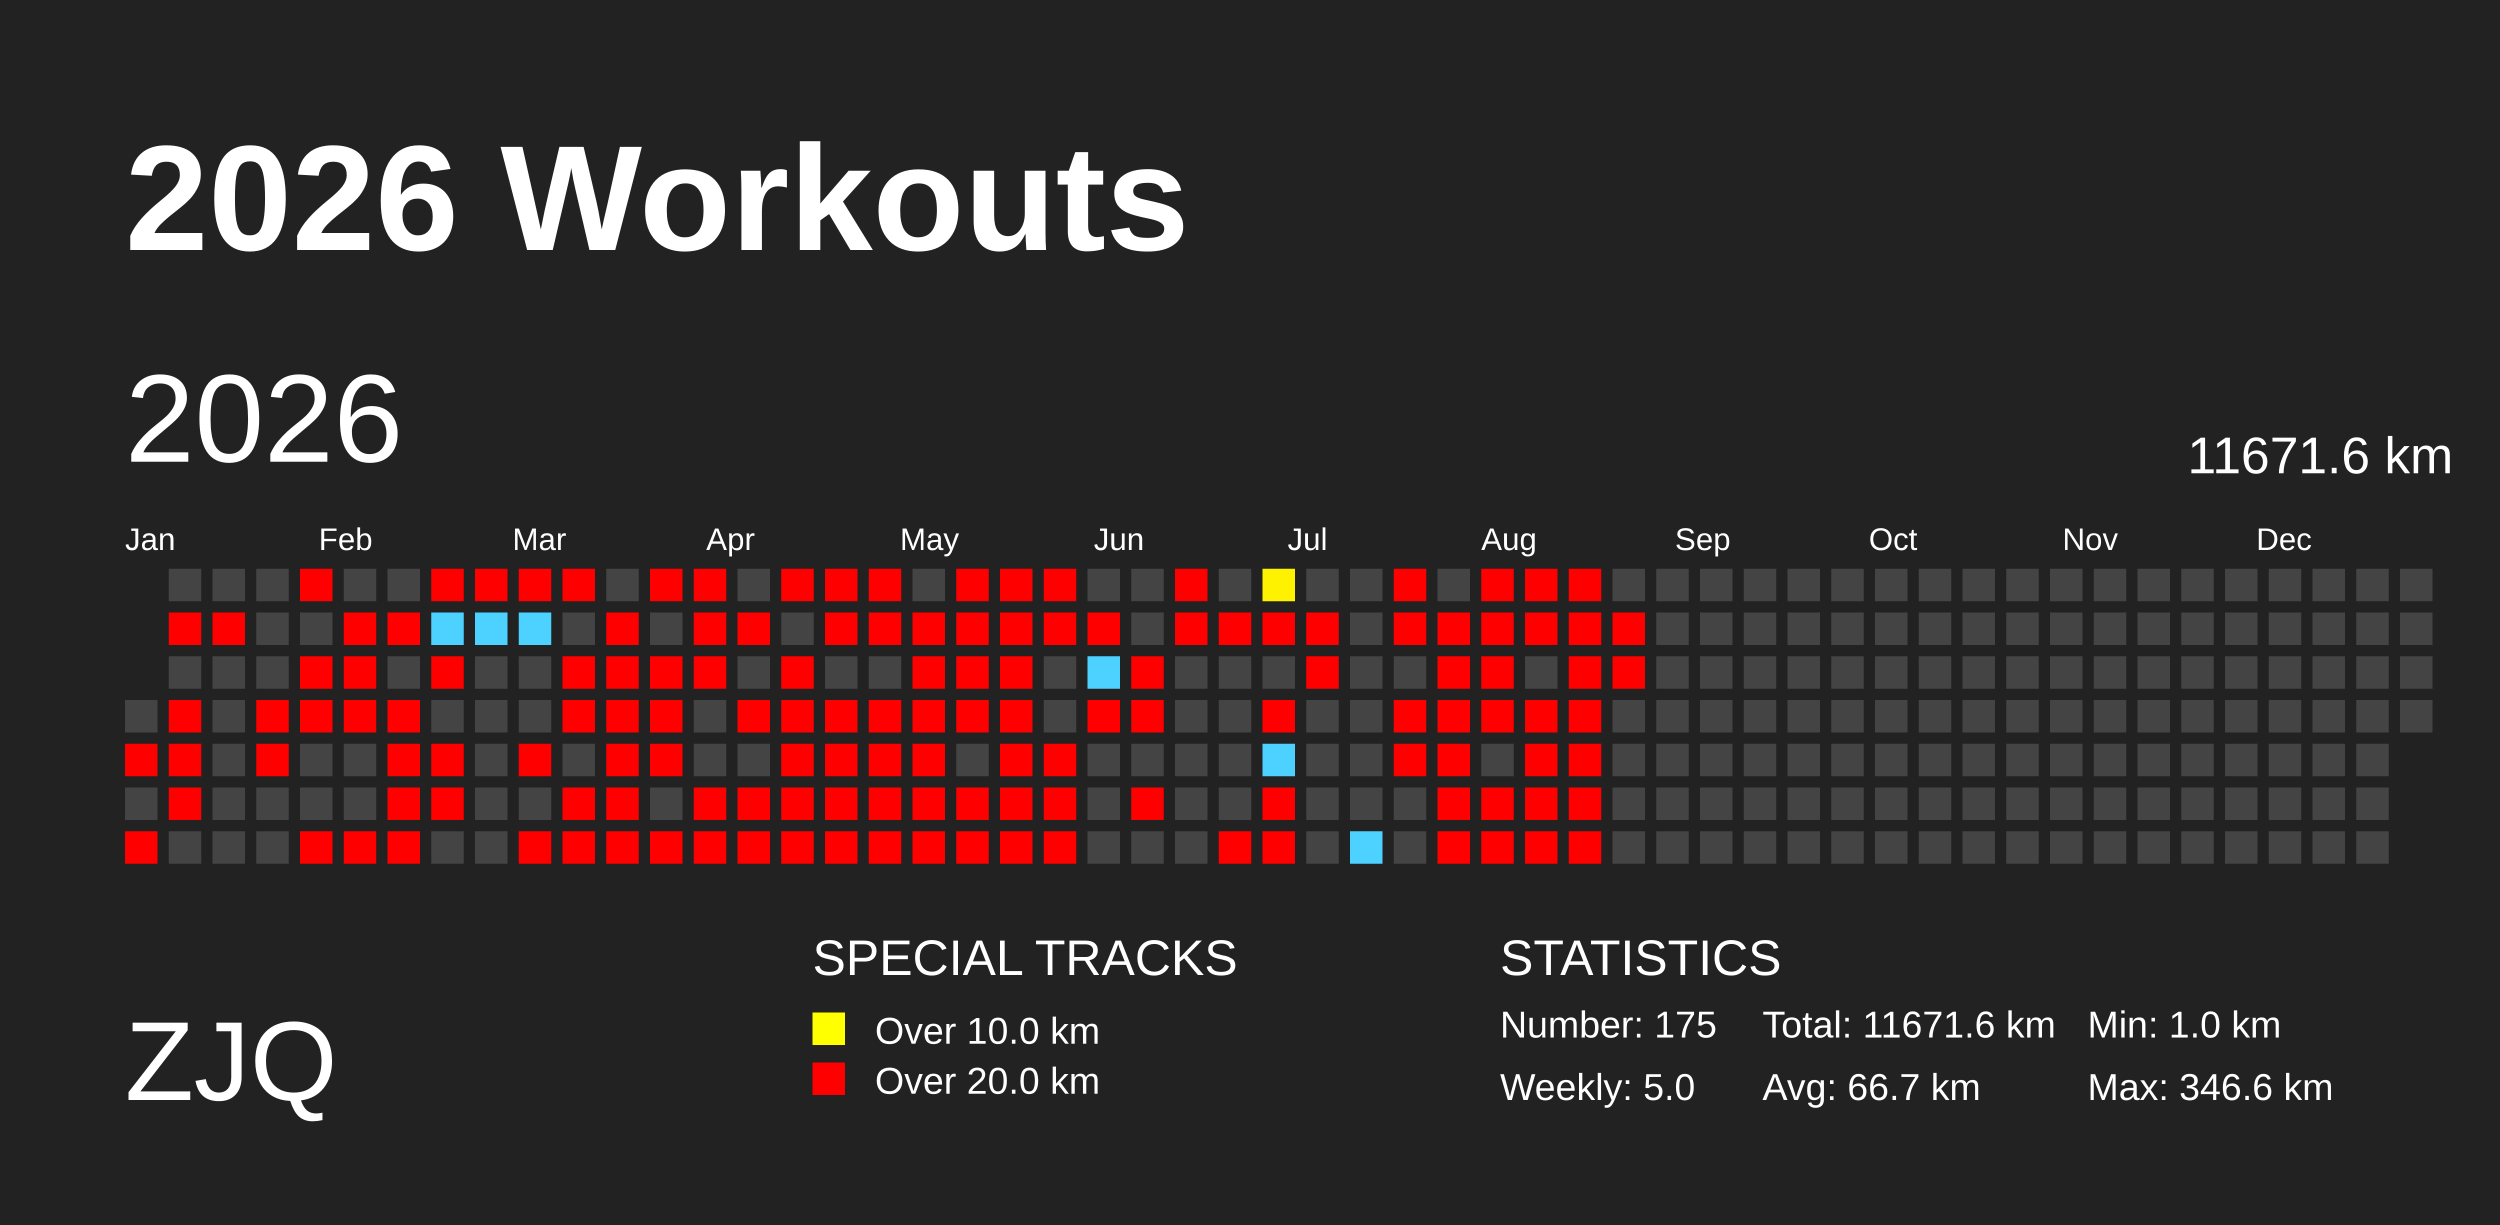
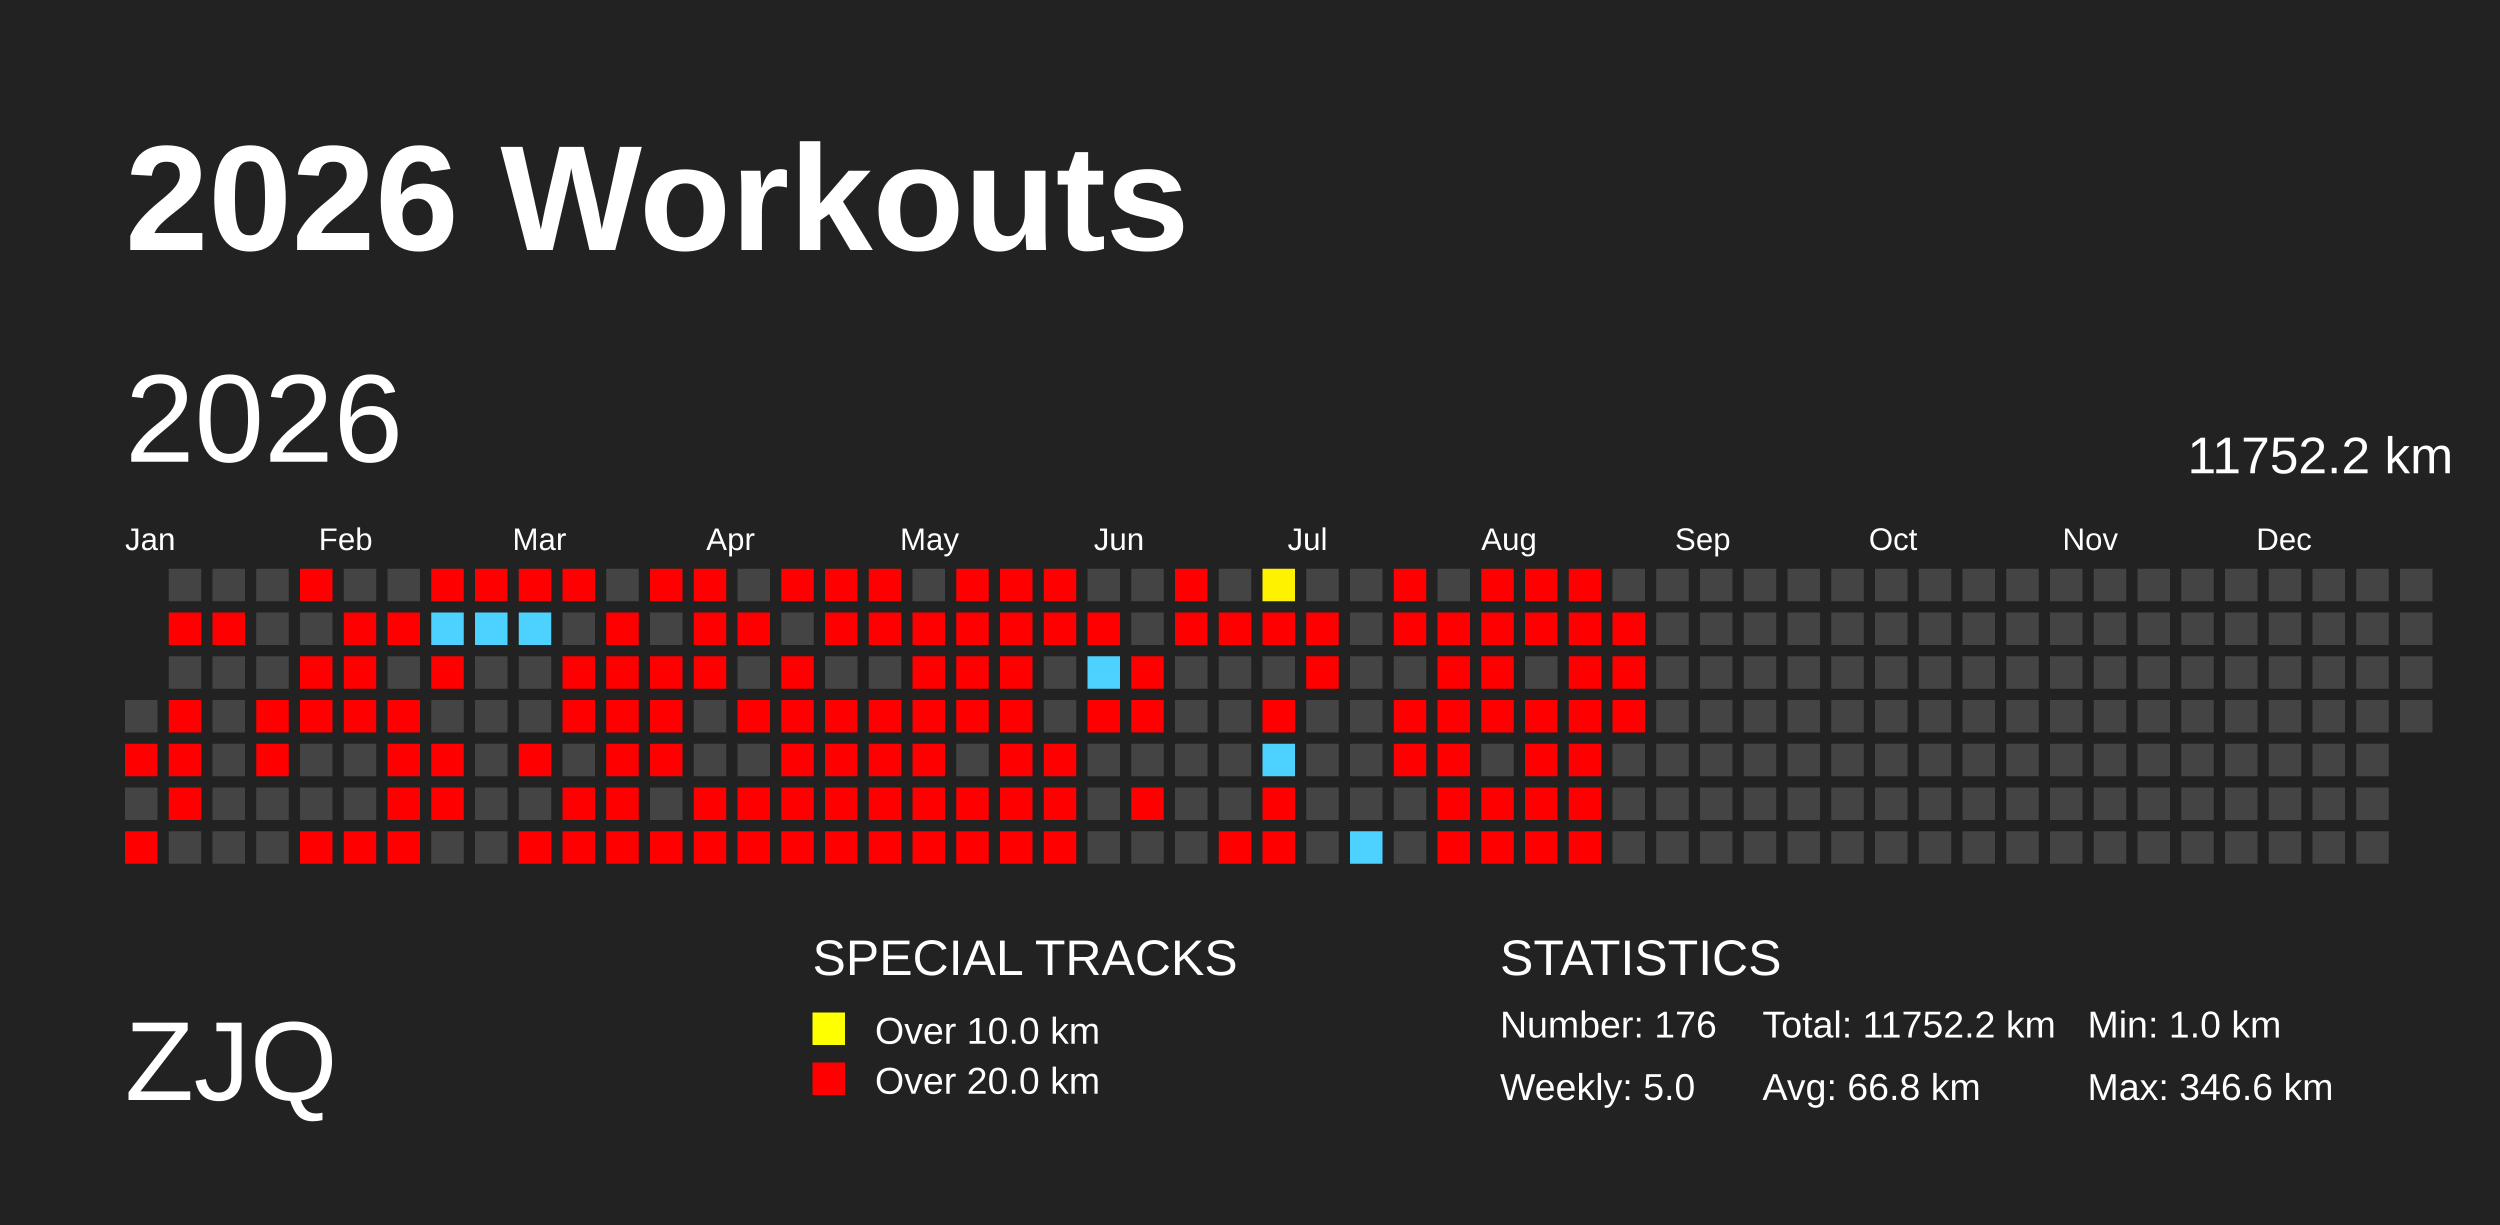
<svg xmlns="http://www.w3.org/2000/svg" baseProfile="full" height="98mm" version="1.1" viewBox="0,0,200,98" width="200mm">
  <defs>
    <pattern height="2" id="indoor-stripe" patternUnits="userSpaceOnUse" width="2">
      <line stroke="white" stroke-opacity="0.45" stroke-width="0.5" x1="0" x2="2" y1="2" y2="0" />
    </pattern>
  </defs>
  <rect fill="#222222" height="98" width="200" x="0" y="0" />
  <text fill="#FFFFFF" style="font-size:12px; font-family:Arial; font-weight:bold;" x="10" y="20">2026 Workouts</text>
  <text fill="#FFFFFF" style="font-size:9px; font-family:Arial" x="10" y="88">ZJQ</text>
  <text fill="#FFFFFF" style="font-size:4px; font-family:Arial" x="65" y="78">SPECIAL TRACKS</text>
  <rect fill="yellow" height="2.6" width="2.6" x="65" y="81" />
  <text fill="#FFFFFF" style="font-size:3px; font-family:Arial" x="70" y="83.5">Over 10.0 km</text>
  <rect fill="red" height="2.6" width="2.6" x="65" y="85" />
  <text fill="#FFFFFF" style="font-size:3px; font-family:Arial" x="70" y="87.5">Over 20.0 km</text>
  <text fill="#FFFFFF" style="font-size:4px; font-family:Arial" x="120" y="78">STATISTICS</text>
-   <text fill="#FFFFFF" style="font-size:3px; font-family:Arial" x="120" y="83">Number: 175</text>
+   <text fill="#FFFFFF" style="font-size:3px; font-family:Arial" x="120" y="83">Number: 176</text>
  <text fill="#FFFFFF" style="font-size:3px; font-family:Arial" x="120" y="88">Weekly: 5.0</text>
-   <text fill="#FFFFFF" style="font-size:3px; font-family:Arial" x="141" y="83">Total: 11671.6 km</text>
-   <text fill="#FFFFFF" style="font-size:3px; font-family:Arial" x="141" y="88">Avg: 66.7 km</text>
+   <text fill="#FFFFFF" style="font-size:3px; font-family:Arial" x="141" y="83">Total: 11752.2 km</text>
+   <text fill="#FFFFFF" style="font-size:3px; font-family:Arial" x="141" y="88">Avg: 66.8 km</text>
  <text fill="#FFFFFF" style="font-size:3px; font-family:Arial" x="167" y="83">Min: 1.0 km</text>
  <text fill="#FFFFFF" style="font-size:3px; font-family:Arial" x="167" y="88">Max: 346.6 km</text>
  <text dominant-baseline="hanging" fill="#FFFFFF" style="font-size:10.0px; font-family:Arial;" x="10" y="30">2026</text>
-   <text dominant-baseline="hanging" fill="#FFFFFF" style="font-size:4.125px; font-family:Arial;" x="175" y="35">11671.6 km</text>
+   <text dominant-baseline="hanging" fill="#FFFFFF" style="font-size:4.125px; font-family:Arial;" x="175" y="35">11752.2 km</text>
  <text fill="#FFFFFF" style="font-size:2.5px; font-family:Arial" x="10.0" y="44">Jan</text>
  <text fill="#FFFFFF" style="font-size:2.5px; font-family:Arial" x="25.5" y="44">Feb</text>
  <text fill="#FFFFFF" style="font-size:2.5px; font-family:Arial" x="41.0" y="44">Mar</text>
  <text fill="#FFFFFF" style="font-size:2.5px; font-family:Arial" x="56.5" y="44">Apr</text>
  <text fill="#FFFFFF" style="font-size:2.5px; font-family:Arial" x="72.0" y="44">May</text>
  <text fill="#FFFFFF" style="font-size:2.5px; font-family:Arial" x="87.5" y="44">Jun</text>
  <text fill="#FFFFFF" style="font-size:2.5px; font-family:Arial" x="103.0" y="44">Jul</text>
  <text fill="#FFFFFF" style="font-size:2.5px; font-family:Arial" x="118.5" y="44">Aug</text>
  <text fill="#FFFFFF" style="font-size:2.5px; font-family:Arial" x="134.0" y="44">Sep</text>
  <text fill="#FFFFFF" style="font-size:2.5px; font-family:Arial" x="149.5" y="44">Oct</text>
  <text fill="#FFFFFF" style="font-size:2.5px; font-family:Arial" x="165.0" y="44">Nov</text>
  <text fill="#FFFFFF" style="font-size:2.5px; font-family:Arial" x="180.5" y="44">Dec</text>
  <rect fill="#444444" height="2.6" width="2.6" x="10.0" y="56.0" />
  <rect fill="red" height="2.6" width="2.6" x="10.0" y="59.5" />
  <rect fill="#444444" height="2.6" width="2.6" x="10.0" y="63.0" />
  <rect fill="red" height="2.6" width="2.6" x="10.0" y="66.5" />
  <rect fill="#444444" height="2.6" width="2.6" x="13.5" y="45.5" />
  <rect fill="red" height="2.6" width="2.6" x="13.5" y="49.0" />
  <rect fill="#444444" height="2.6" width="2.6" x="13.5" y="52.5" />
  <rect fill="red" height="2.6" width="2.6" x="13.5" y="56.0" />
  <rect fill="red" height="2.6" width="2.6" x="13.5" y="59.5" />
  <rect fill="red" height="2.6" width="2.6" x="13.5" y="63.0" />
  <rect fill="#444444" height="2.6" width="2.6" x="13.5" y="66.5" />
  <rect fill="#444444" height="2.6" width="2.6" x="17.0" y="45.5" />
  <rect fill="red" height="2.6" width="2.6" x="17.0" y="49.0" />
  <rect fill="#444444" height="2.6" width="2.6" x="17.0" y="52.5" />
  <rect fill="#444444" height="2.6" width="2.6" x="17.0" y="56.0" />
  <rect fill="#444444" height="2.6" width="2.6" x="17.0" y="59.5" />
  <rect fill="#444444" height="2.6" width="2.6" x="17.0" y="63.0" />
  <rect fill="#444444" height="2.6" width="2.6" x="17.0" y="66.5" />
  <rect fill="#444444" height="2.6" width="2.6" x="20.5" y="45.5" />
  <rect fill="#444444" height="2.6" width="2.6" x="20.5" y="49.0" />
  <rect fill="#444444" height="2.6" width="2.6" x="20.5" y="52.5" />
  <rect fill="red" height="2.6" width="2.6" x="20.5" y="56.0" />
  <rect fill="red" height="2.6" width="2.6" x="20.5" y="59.5" />
  <rect fill="#444444" height="2.6" width="2.6" x="20.5" y="63.0" />
  <rect fill="#444444" height="2.6" width="2.6" x="20.5" y="66.5" />
  <rect fill="red" height="2.6" width="2.6" x="24.0" y="45.5" />
  <rect fill="#444444" height="2.6" width="2.6" x="24.0" y="49.0" />
  <rect fill="red" height="2.6" width="2.6" x="24.0" y="52.5" />
  <rect fill="red" height="2.6" width="2.6" x="24.0" y="56.0" />
  <rect fill="#444444" height="2.6" width="2.6" x="24.0" y="59.5" />
  <rect fill="#444444" height="2.6" width="2.6" x="24.0" y="63.0" />
  <rect fill="red" height="2.6" width="2.6" x="24.0" y="66.5" />
  <rect fill="#444444" height="2.6" width="2.6" x="27.5" y="45.5" />
  <rect fill="red" height="2.6" width="2.6" x="27.5" y="49.0" />
  <rect fill="red" height="2.6" width="2.6" x="27.5" y="52.5" />
  <rect fill="red" height="2.6" width="2.6" x="27.5" y="56.0" />
  <rect fill="#444444" height="2.6" width="2.6" x="27.5" y="59.5" />
  <rect fill="#444444" height="2.6" width="2.6" x="27.5" y="63.0" />
  <rect fill="red" height="2.6" width="2.6" x="27.5" y="66.5" />
  <rect fill="#444444" height="2.6" width="2.6" x="31.0" y="45.5" />
  <rect fill="red" height="2.6" width="2.6" x="31.0" y="49.0" />
  <rect fill="#444444" height="2.6" width="2.6" x="31.0" y="52.5" />
  <rect fill="red" height="2.6" width="2.6" x="31.0" y="56.0" />
  <rect fill="red" height="2.6" width="2.6" x="31.0" y="59.5" />
  <rect fill="red" height="2.6" width="2.6" x="31.0" y="63.0" />
  <rect fill="red" height="2.6" width="2.6" x="31.0" y="66.5" />
  <rect fill="red" height="2.6" width="2.6" x="34.5" y="45.5" />
  <rect fill="#4dd2ff" height="2.6" width="2.6" x="34.5" y="49.0" />
  <rect fill="red" height="2.6" width="2.6" x="34.5" y="52.5" />
  <rect fill="#444444" height="2.6" width="2.6" x="34.5" y="56.0" />
  <rect fill="red" height="2.6" width="2.6" x="34.5" y="59.5" />
  <rect fill="red" height="2.6" width="2.6" x="34.5" y="63.0" />
  <rect fill="#444444" height="2.6" width="2.6" x="34.5" y="66.5" />
  <rect fill="red" height="2.6" width="2.6" x="38.0" y="45.5" />
  <rect fill="#4dd2ff" height="2.6" width="2.6" x="38.0" y="49.0" />
  <rect fill="#444444" height="2.6" width="2.6" x="38.0" y="52.5" />
  <rect fill="#444444" height="2.6" width="2.6" x="38.0" y="56.0" />
  <rect fill="#444444" height="2.6" width="2.6" x="38.0" y="59.5" />
  <rect fill="#444444" height="2.6" width="2.6" x="38.0" y="63.0" />
  <rect fill="#444444" height="2.6" width="2.6" x="38.0" y="66.5" />
  <rect fill="red" height="2.6" width="2.6" x="41.5" y="45.5" />
  <rect fill="#4dd2ff" height="2.6" width="2.6" x="41.5" y="49.0" />
  <rect fill="#444444" height="2.6" width="2.6" x="41.5" y="52.5" />
  <rect fill="#444444" height="2.6" width="2.6" x="41.5" y="56.0" />
  <rect fill="red" height="2.6" width="2.6" x="41.5" y="59.5" />
  <rect fill="#444444" height="2.6" width="2.6" x="41.5" y="63.0" />
  <rect fill="red" height="2.6" width="2.6" x="41.5" y="66.5" />
  <rect fill="red" height="2.6" width="2.6" x="45.0" y="45.5" />
  <rect fill="#444444" height="2.6" width="2.6" x="45.0" y="49.0" />
  <rect fill="red" height="2.6" width="2.6" x="45.0" y="52.5" />
  <rect fill="red" height="2.6" width="2.6" x="45.0" y="56.0" />
  <rect fill="#444444" height="2.6" width="2.6" x="45.0" y="59.5" />
  <rect fill="red" height="2.6" width="2.6" x="45.0" y="63.0" />
  <rect fill="red" height="2.6" width="2.6" x="45.0" y="66.5" />
  <rect fill="#444444" height="2.6" width="2.6" x="48.5" y="45.5" />
  <rect fill="red" height="2.6" width="2.6" x="48.5" y="49.0" />
  <rect fill="red" height="2.6" width="2.6" x="48.5" y="52.5" />
  <rect fill="red" height="2.6" width="2.6" x="48.5" y="56.0" />
  <rect fill="red" height="2.6" width="2.6" x="48.5" y="59.5" />
  <rect fill="red" height="2.6" width="2.6" x="48.5" y="63.0" />
  <rect fill="red" height="2.6" width="2.6" x="48.5" y="66.5" />
  <rect fill="red" height="2.6" width="2.6" x="52.0" y="45.5" />
  <rect fill="#444444" height="2.6" width="2.6" x="52.0" y="49.0" />
  <rect fill="red" height="2.6" width="2.6" x="52.0" y="52.5" />
  <rect fill="red" height="2.6" width="2.6" x="52.0" y="56.0" />
  <rect fill="red" height="2.6" width="2.6" x="52.0" y="59.5" />
  <rect fill="#444444" height="2.6" width="2.6" x="52.0" y="63.0" />
  <rect fill="red" height="2.6" width="2.6" x="52.0" y="66.5" />
  <rect fill="red" height="2.6" width="2.6" x="55.5" y="45.5" />
  <rect fill="red" height="2.6" width="2.6" x="55.5" y="49.0" />
  <rect fill="red" height="2.6" width="2.6" x="55.5" y="52.5" />
  <rect fill="#444444" height="2.6" width="2.6" x="55.5" y="56.0" />
  <rect fill="#444444" height="2.6" width="2.6" x="55.5" y="59.5" />
  <rect fill="red" height="2.6" width="2.6" x="55.5" y="63.0" />
  <rect fill="red" height="2.6" width="2.6" x="55.5" y="66.5" />
  <rect fill="#444444" height="2.6" width="2.6" x="59.0" y="45.5" />
  <rect fill="red" height="2.6" width="2.6" x="59.0" y="49.0" />
  <rect fill="#444444" height="2.6" width="2.6" x="59.0" y="52.5" />
  <rect fill="red" height="2.6" width="2.6" x="59.0" y="56.0" />
  <rect fill="#444444" height="2.6" width="2.6" x="59.0" y="59.5" />
  <rect fill="red" height="2.6" width="2.6" x="59.0" y="63.0" />
  <rect fill="red" height="2.6" width="2.6" x="59.0" y="66.5" />
  <rect fill="red" height="2.6" width="2.6" x="62.5" y="45.5" />
  <rect fill="#444444" height="2.6" width="2.6" x="62.5" y="49.0" />
  <rect fill="red" height="2.6" width="2.6" x="62.5" y="52.5" />
  <rect fill="red" height="2.6" width="2.6" x="62.5" y="56.0" />
  <rect fill="red" height="2.6" width="2.6" x="62.5" y="59.5" />
  <rect fill="red" height="2.6" width="2.6" x="62.5" y="63.0" />
  <rect fill="red" height="2.6" width="2.6" x="62.5" y="66.5" />
  <rect fill="red" height="2.6" width="2.6" x="66.0" y="45.5" />
  <rect fill="red" height="2.6" width="2.6" x="66.0" y="49.0" />
  <rect fill="#444444" height="2.6" width="2.6" x="66.0" y="52.5" />
  <rect fill="red" height="2.6" width="2.6" x="66.0" y="56.0" />
  <rect fill="red" height="2.6" width="2.6" x="66.0" y="59.5" />
  <rect fill="red" height="2.6" width="2.6" x="66.0" y="63.0" />
  <rect fill="red" height="2.6" width="2.6" x="66.0" y="66.5" />
  <rect fill="red" height="2.6" width="2.6" x="69.5" y="45.5" />
  <rect fill="red" height="2.6" width="2.6" x="69.5" y="49.0" />
  <rect fill="#444444" height="2.6" width="2.6" x="69.5" y="52.5" />
  <rect fill="red" height="2.6" width="2.6" x="69.5" y="56.0" />
  <rect fill="red" height="2.6" width="2.6" x="69.5" y="59.5" />
  <rect fill="red" height="2.6" width="2.6" x="69.5" y="63.0" />
  <rect fill="red" height="2.6" width="2.6" x="69.5" y="66.5" />
  <rect fill="#444444" height="2.6" width="2.6" x="73.0" y="45.5" />
  <rect fill="red" height="2.6" width="2.6" x="73.0" y="49.0" />
  <rect fill="red" height="2.6" width="2.6" x="73.0" y="52.5" />
  <rect fill="red" height="2.6" width="2.6" x="73.0" y="56.0" />
  <rect fill="red" height="2.6" width="2.6" x="73.0" y="59.5" />
  <rect fill="red" height="2.6" width="2.6" x="73.0" y="63.0" />
  <rect fill="red" height="2.6" width="2.6" x="73.0" y="66.5" />
  <rect fill="red" height="2.6" width="2.6" x="76.5" y="45.5" />
  <rect fill="red" height="2.6" width="2.6" x="76.5" y="49.0" />
  <rect fill="red" height="2.6" width="2.6" x="76.5" y="52.5" />
  <rect fill="red" height="2.6" width="2.6" x="76.5" y="56.0" />
  <rect fill="#444444" height="2.6" width="2.6" x="76.5" y="59.5" />
  <rect fill="red" height="2.6" width="2.6" x="76.5" y="63.0" />
  <rect fill="red" height="2.6" width="2.6" x="76.5" y="66.5" />
  <rect fill="red" height="2.6" width="2.6" x="80.0" y="45.5" />
  <rect fill="red" height="2.6" width="2.6" x="80.0" y="49.0" />
  <rect fill="red" height="2.6" width="2.6" x="80.0" y="52.5" />
  <rect fill="red" height="2.6" width="2.6" x="80.0" y="56.0" />
  <rect fill="red" height="2.6" width="2.6" x="80.0" y="59.5" />
  <rect fill="red" height="2.6" width="2.6" x="80.0" y="63.0" />
  <rect fill="red" height="2.6" width="2.6" x="80.0" y="66.5" />
  <rect fill="red" height="2.6" width="2.6" x="83.5" y="45.5" />
  <rect fill="red" height="2.6" width="2.6" x="83.5" y="49.0" />
  <rect fill="#444444" height="2.6" width="2.6" x="83.5" y="52.5" />
  <rect fill="#444444" height="2.6" width="2.6" x="83.5" y="56.0" />
  <rect fill="red" height="2.6" width="2.6" x="83.5" y="59.5" />
  <rect fill="red" height="2.6" width="2.6" x="83.5" y="63.0" />
  <rect fill="red" height="2.6" width="2.6" x="83.5" y="66.5" />
  <rect fill="#444444" height="2.6" width="2.6" x="87.0" y="45.5" />
  <rect fill="red" height="2.6" width="2.6" x="87.0" y="49.0" />
  <rect fill="#4dd2ff" height="2.6" width="2.6" x="87.0" y="52.5" />
  <rect fill="red" height="2.6" width="2.6" x="87.0" y="56.0" />
  <rect fill="#444444" height="2.6" width="2.6" x="87.0" y="59.5" />
  <rect fill="#444444" height="2.6" width="2.6" x="87.0" y="63.0" />
  <rect fill="#444444" height="2.6" width="2.6" x="87.0" y="66.5" />
  <rect fill="#444444" height="2.6" width="2.6" x="90.5" y="45.5" />
  <rect fill="#444444" height="2.6" width="2.6" x="90.5" y="49.0" />
  <rect fill="red" height="2.6" width="2.6" x="90.5" y="52.5" />
  <rect fill="red" height="2.6" width="2.6" x="90.5" y="56.0" />
  <rect fill="#444444" height="2.6" width="2.6" x="90.5" y="59.5" />
  <rect fill="red" height="2.6" width="2.6" x="90.5" y="63.0" />
  <rect fill="#444444" height="2.6" width="2.6" x="90.5" y="66.5" />
  <rect fill="red" height="2.6" width="2.6" x="94.0" y="45.5" />
  <rect fill="red" height="2.6" width="2.6" x="94.0" y="49.0" />
  <rect fill="#444444" height="2.6" width="2.6" x="94.0" y="52.5" />
  <rect fill="#444444" height="2.6" width="2.6" x="94.0" y="56.0" />
  <rect fill="#444444" height="2.6" width="2.6" x="94.0" y="59.5" />
  <rect fill="#444444" height="2.6" width="2.6" x="94.0" y="63.0" />
  <rect fill="#444444" height="2.6" width="2.6" x="94.0" y="66.5" />
  <rect fill="#444444" height="2.6" width="2.6" x="97.5" y="45.5" />
  <rect fill="red" height="2.6" width="2.6" x="97.5" y="49.0" />
  <rect fill="#444444" height="2.6" width="2.6" x="97.5" y="52.5" />
  <rect fill="#444444" height="2.6" width="2.6" x="97.5" y="56.0" />
  <rect fill="#444444" height="2.6" width="2.6" x="97.5" y="59.5" />
  <rect fill="#444444" height="2.6" width="2.6" x="97.5" y="63.0" />
  <rect fill="red" height="2.6" width="2.6" x="97.5" y="66.5" />
  <rect fill="#fff200" height="2.6" width="2.6" x="101.0" y="45.5" />
  <rect fill="red" height="2.6" width="2.6" x="101.0" y="49.0" />
  <rect fill="#444444" height="2.6" width="2.6" x="101.0" y="52.5" />
  <rect fill="red" height="2.6" width="2.6" x="101.0" y="56.0" />
  <rect fill="#4dd2ff" height="2.6" width="2.6" x="101.0" y="59.5" />
  <rect fill="red" height="2.6" width="2.6" x="101.0" y="63.0" />
  <rect fill="red" height="2.6" width="2.6" x="101.0" y="66.5" />
  <rect fill="#444444" height="2.6" width="2.6" x="104.5" y="45.5" />
  <rect fill="red" height="2.6" width="2.6" x="104.5" y="49.0" />
  <rect fill="red" height="2.6" width="2.6" x="104.5" y="52.5" />
  <rect fill="#444444" height="2.6" width="2.6" x="104.5" y="56.0" />
  <rect fill="#444444" height="2.6" width="2.6" x="104.5" y="59.5" />
  <rect fill="#444444" height="2.6" width="2.6" x="104.5" y="63.0" />
  <rect fill="#444444" height="2.6" width="2.6" x="104.5" y="66.5" />
  <rect fill="#444444" height="2.6" width="2.6" x="108.0" y="45.5" />
  <rect fill="#444444" height="2.6" width="2.6" x="108.0" y="49.0" />
  <rect fill="#444444" height="2.6" width="2.6" x="108.0" y="52.5" />
  <rect fill="#444444" height="2.6" width="2.6" x="108.0" y="56.0" />
  <rect fill="#444444" height="2.6" width="2.6" x="108.0" y="59.5" />
  <rect fill="#444444" height="2.6" width="2.6" x="108.0" y="63.0" />
  <rect fill="#4dd2ff" height="2.6" width="2.6" x="108.0" y="66.5" />
  <rect fill="red" height="2.6" width="2.6" x="111.5" y="45.5" />
  <rect fill="red" height="2.6" width="2.6" x="111.5" y="49.0" />
  <rect fill="#444444" height="2.6" width="2.6" x="111.5" y="52.5" />
  <rect fill="red" height="2.6" width="2.6" x="111.5" y="56.0" />
  <rect fill="red" height="2.6" width="2.6" x="111.5" y="59.5" />
  <rect fill="#444444" height="2.6" width="2.6" x="111.5" y="63.0" />
  <rect fill="#444444" height="2.6" width="2.6" x="111.5" y="66.5" />
  <rect fill="#444444" height="2.6" width="2.6" x="115.0" y="45.5" />
  <rect fill="red" height="2.6" width="2.6" x="115.0" y="49.0" />
  <rect fill="red" height="2.6" width="2.6" x="115.0" y="52.5" />
  <rect fill="red" height="2.6" width="2.6" x="115.0" y="56.0" />
  <rect fill="red" height="2.6" width="2.6" x="115.0" y="59.5" />
  <rect fill="red" height="2.6" width="2.6" x="115.0" y="63.0" />
  <rect fill="red" height="2.6" width="2.6" x="115.0" y="66.5" />
  <rect fill="red" height="2.6" width="2.6" x="118.5" y="45.5" />
  <rect fill="red" height="2.6" width="2.6" x="118.5" y="49.0" />
  <rect fill="red" height="2.6" width="2.6" x="118.5" y="52.5" />
  <rect fill="red" height="2.6" width="2.6" x="118.5" y="56.0" />
  <rect fill="#444444" height="2.6" width="2.6" x="118.5" y="59.5" />
  <rect fill="red" height="2.6" width="2.6" x="118.5" y="63.0" />
  <rect fill="red" height="2.6" width="2.6" x="118.5" y="66.5" />
  <rect fill="red" height="2.6" width="2.6" x="122.0" y="45.5" />
  <rect fill="red" height="2.6" width="2.6" x="122.0" y="49.0" />
  <rect fill="#444444" height="2.6" width="2.6" x="122.0" y="52.5" />
  <rect fill="red" height="2.6" width="2.6" x="122.0" y="56.0" />
  <rect fill="red" height="2.6" width="2.6" x="122.0" y="59.5" />
  <rect fill="red" height="2.6" width="2.6" x="122.0" y="63.0" />
  <rect fill="red" height="2.6" width="2.6" x="122.0" y="66.5" />
  <rect fill="red" height="2.6" width="2.6" x="125.5" y="45.5" />
  <rect fill="red" height="2.6" width="2.6" x="125.5" y="49.0" />
  <rect fill="red" height="2.6" width="2.6" x="125.5" y="52.5" />
  <rect fill="red" height="2.6" width="2.6" x="125.5" y="56.0" />
  <rect fill="red" height="2.6" width="2.6" x="125.5" y="59.5" />
  <rect fill="red" height="2.6" width="2.6" x="125.5" y="63.0" />
  <rect fill="red" height="2.6" width="2.6" x="125.5" y="66.5" />
  <rect fill="#444444" height="2.6" width="2.6" x="129.0" y="45.5" />
  <rect fill="red" height="2.6" width="2.6" x="129.0" y="49.0" />
  <rect fill="red" height="2.6" width="2.6" x="129.0" y="52.5" />
-   <rect fill="#444444" height="2.6" width="2.6" x="129.0" y="56.0" />
+   <rect fill="red" height="2.6" width="2.6" x="129.0" y="56.0" />
  <rect fill="#444444" height="2.6" width="2.6" x="129.0" y="59.5" />
  <rect fill="#444444" height="2.6" width="2.6" x="129.0" y="63.0" />
  <rect fill="#444444" height="2.6" width="2.6" x="129.0" y="66.5" />
  <rect fill="#444444" height="2.6" width="2.6" x="132.5" y="45.5" />
  <rect fill="#444444" height="2.6" width="2.6" x="132.5" y="49.0" />
  <rect fill="#444444" height="2.6" width="2.6" x="132.5" y="52.5" />
  <rect fill="#444444" height="2.6" width="2.6" x="132.5" y="56.0" />
  <rect fill="#444444" height="2.6" width="2.6" x="132.5" y="59.5" />
  <rect fill="#444444" height="2.6" width="2.6" x="132.5" y="63.0" />
  <rect fill="#444444" height="2.6" width="2.6" x="132.5" y="66.5" />
  <rect fill="#444444" height="2.6" width="2.6" x="136.0" y="45.5" />
  <rect fill="#444444" height="2.6" width="2.6" x="136.0" y="49.0" />
  <rect fill="#444444" height="2.6" width="2.6" x="136.0" y="52.5" />
  <rect fill="#444444" height="2.6" width="2.6" x="136.0" y="56.0" />
  <rect fill="#444444" height="2.6" width="2.6" x="136.0" y="59.5" />
  <rect fill="#444444" height="2.6" width="2.6" x="136.0" y="63.0" />
  <rect fill="#444444" height="2.6" width="2.6" x="136.0" y="66.5" />
  <rect fill="#444444" height="2.6" width="2.6" x="139.5" y="45.5" />
  <rect fill="#444444" height="2.6" width="2.6" x="139.5" y="49.0" />
  <rect fill="#444444" height="2.6" width="2.6" x="139.5" y="52.5" />
  <rect fill="#444444" height="2.6" width="2.6" x="139.5" y="56.0" />
  <rect fill="#444444" height="2.6" width="2.6" x="139.5" y="59.5" />
  <rect fill="#444444" height="2.6" width="2.6" x="139.5" y="63.0" />
  <rect fill="#444444" height="2.6" width="2.6" x="139.5" y="66.5" />
  <rect fill="#444444" height="2.6" width="2.6" x="143.0" y="45.5" />
  <rect fill="#444444" height="2.6" width="2.6" x="143.0" y="49.0" />
  <rect fill="#444444" height="2.6" width="2.6" x="143.0" y="52.5" />
  <rect fill="#444444" height="2.6" width="2.6" x="143.0" y="56.0" />
  <rect fill="#444444" height="2.6" width="2.6" x="143.0" y="59.5" />
  <rect fill="#444444" height="2.6" width="2.6" x="143.0" y="63.0" />
  <rect fill="#444444" height="2.6" width="2.6" x="143.0" y="66.5" />
  <rect fill="#444444" height="2.6" width="2.6" x="146.5" y="45.5" />
  <rect fill="#444444" height="2.6" width="2.6" x="146.5" y="49.0" />
  <rect fill="#444444" height="2.6" width="2.6" x="146.5" y="52.5" />
  <rect fill="#444444" height="2.6" width="2.6" x="146.5" y="56.0" />
  <rect fill="#444444" height="2.6" width="2.6" x="146.5" y="59.5" />
  <rect fill="#444444" height="2.6" width="2.6" x="146.5" y="63.0" />
  <rect fill="#444444" height="2.6" width="2.6" x="146.5" y="66.5" />
  <rect fill="#444444" height="2.6" width="2.6" x="150.0" y="45.5" />
  <rect fill="#444444" height="2.6" width="2.6" x="150.0" y="49.0" />
  <rect fill="#444444" height="2.6" width="2.6" x="150.0" y="52.5" />
  <rect fill="#444444" height="2.6" width="2.6" x="150.0" y="56.0" />
  <rect fill="#444444" height="2.6" width="2.6" x="150.0" y="59.5" />
  <rect fill="#444444" height="2.6" width="2.6" x="150.0" y="63.0" />
  <rect fill="#444444" height="2.6" width="2.6" x="150.0" y="66.5" />
  <rect fill="#444444" height="2.6" width="2.6" x="153.5" y="45.5" />
  <rect fill="#444444" height="2.6" width="2.6" x="153.5" y="49.0" />
  <rect fill="#444444" height="2.6" width="2.6" x="153.5" y="52.5" />
  <rect fill="#444444" height="2.6" width="2.6" x="153.5" y="56.0" />
  <rect fill="#444444" height="2.6" width="2.6" x="153.5" y="59.5" />
  <rect fill="#444444" height="2.6" width="2.6" x="153.5" y="63.0" />
  <rect fill="#444444" height="2.6" width="2.6" x="153.5" y="66.5" />
  <rect fill="#444444" height="2.6" width="2.6" x="157.0" y="45.5" />
  <rect fill="#444444" height="2.6" width="2.6" x="157.0" y="49.0" />
  <rect fill="#444444" height="2.6" width="2.6" x="157.0" y="52.5" />
  <rect fill="#444444" height="2.6" width="2.6" x="157.0" y="56.0" />
  <rect fill="#444444" height="2.6" width="2.6" x="157.0" y="59.5" />
  <rect fill="#444444" height="2.6" width="2.6" x="157.0" y="63.0" />
  <rect fill="#444444" height="2.6" width="2.6" x="157.0" y="66.5" />
  <rect fill="#444444" height="2.6" width="2.6" x="160.5" y="45.5" />
  <rect fill="#444444" height="2.6" width="2.6" x="160.5" y="49.0" />
  <rect fill="#444444" height="2.6" width="2.6" x="160.5" y="52.5" />
  <rect fill="#444444" height="2.6" width="2.6" x="160.5" y="56.0" />
  <rect fill="#444444" height="2.6" width="2.6" x="160.5" y="59.5" />
  <rect fill="#444444" height="2.6" width="2.6" x="160.5" y="63.0" />
  <rect fill="#444444" height="2.6" width="2.6" x="160.5" y="66.5" />
  <rect fill="#444444" height="2.6" width="2.6" x="164.0" y="45.5" />
  <rect fill="#444444" height="2.6" width="2.6" x="164.0" y="49.0" />
  <rect fill="#444444" height="2.6" width="2.6" x="164.0" y="52.5" />
  <rect fill="#444444" height="2.6" width="2.6" x="164.0" y="56.0" />
  <rect fill="#444444" height="2.6" width="2.6" x="164.0" y="59.5" />
  <rect fill="#444444" height="2.6" width="2.6" x="164.0" y="63.0" />
  <rect fill="#444444" height="2.6" width="2.6" x="164.0" y="66.5" />
  <rect fill="#444444" height="2.6" width="2.6" x="167.5" y="45.5" />
  <rect fill="#444444" height="2.6" width="2.6" x="167.5" y="49.0" />
  <rect fill="#444444" height="2.6" width="2.6" x="167.5" y="52.5" />
  <rect fill="#444444" height="2.6" width="2.6" x="167.5" y="56.0" />
  <rect fill="#444444" height="2.6" width="2.6" x="167.5" y="59.5" />
  <rect fill="#444444" height="2.6" width="2.6" x="167.5" y="63.0" />
  <rect fill="#444444" height="2.6" width="2.6" x="167.5" y="66.5" />
  <rect fill="#444444" height="2.6" width="2.6" x="171.0" y="45.5" />
  <rect fill="#444444" height="2.6" width="2.6" x="171.0" y="49.0" />
  <rect fill="#444444" height="2.6" width="2.6" x="171.0" y="52.5" />
  <rect fill="#444444" height="2.6" width="2.6" x="171.0" y="56.0" />
  <rect fill="#444444" height="2.6" width="2.6" x="171.0" y="59.5" />
  <rect fill="#444444" height="2.6" width="2.6" x="171.0" y="63.0" />
  <rect fill="#444444" height="2.6" width="2.6" x="171.0" y="66.5" />
  <rect fill="#444444" height="2.6" width="2.6" x="174.5" y="45.5" />
  <rect fill="#444444" height="2.6" width="2.6" x="174.5" y="49.0" />
  <rect fill="#444444" height="2.6" width="2.6" x="174.5" y="52.5" />
  <rect fill="#444444" height="2.6" width="2.6" x="174.5" y="56.0" />
  <rect fill="#444444" height="2.6" width="2.6" x="174.5" y="59.5" />
  <rect fill="#444444" height="2.6" width="2.6" x="174.5" y="63.0" />
  <rect fill="#444444" height="2.6" width="2.6" x="174.5" y="66.5" />
  <rect fill="#444444" height="2.6" width="2.6" x="178.0" y="45.5" />
  <rect fill="#444444" height="2.6" width="2.6" x="178.0" y="49.0" />
  <rect fill="#444444" height="2.6" width="2.6" x="178.0" y="52.5" />
  <rect fill="#444444" height="2.6" width="2.6" x="178.0" y="56.0" />
  <rect fill="#444444" height="2.6" width="2.6" x="178.0" y="59.5" />
  <rect fill="#444444" height="2.6" width="2.6" x="178.0" y="63.0" />
  <rect fill="#444444" height="2.6" width="2.6" x="178.0" y="66.5" />
  <rect fill="#444444" height="2.6" width="2.6" x="181.5" y="45.5" />
  <rect fill="#444444" height="2.6" width="2.6" x="181.5" y="49.0" />
  <rect fill="#444444" height="2.6" width="2.6" x="181.5" y="52.5" />
  <rect fill="#444444" height="2.6" width="2.6" x="181.5" y="56.0" />
  <rect fill="#444444" height="2.6" width="2.6" x="181.5" y="59.5" />
  <rect fill="#444444" height="2.6" width="2.6" x="181.5" y="63.0" />
  <rect fill="#444444" height="2.6" width="2.6" x="181.5" y="66.5" />
  <rect fill="#444444" height="2.6" width="2.6" x="185.0" y="45.5" />
  <rect fill="#444444" height="2.6" width="2.6" x="185.0" y="49.0" />
  <rect fill="#444444" height="2.6" width="2.6" x="185.0" y="52.5" />
  <rect fill="#444444" height="2.6" width="2.6" x="185.0" y="56.0" />
  <rect fill="#444444" height="2.6" width="2.6" x="185.0" y="59.5" />
  <rect fill="#444444" height="2.6" width="2.6" x="185.0" y="63.0" />
  <rect fill="#444444" height="2.6" width="2.6" x="185.0" y="66.5" />
  <rect fill="#444444" height="2.6" width="2.6" x="188.5" y="45.5" />
  <rect fill="#444444" height="2.6" width="2.6" x="188.5" y="49.0" />
  <rect fill="#444444" height="2.6" width="2.6" x="188.5" y="52.5" />
  <rect fill="#444444" height="2.6" width="2.6" x="188.5" y="56.0" />
  <rect fill="#444444" height="2.6" width="2.6" x="188.5" y="59.5" />
  <rect fill="#444444" height="2.6" width="2.6" x="188.5" y="63.0" />
  <rect fill="#444444" height="2.6" width="2.6" x="188.5" y="66.5" />
  <rect fill="#444444" height="2.6" width="2.6" x="192.0" y="45.5" />
  <rect fill="#444444" height="2.6" width="2.6" x="192.0" y="49.0" />
  <rect fill="#444444" height="2.6" width="2.6" x="192.0" y="52.5" />
  <rect fill="#444444" height="2.6" width="2.6" x="192.0" y="56.0" />
</svg>
